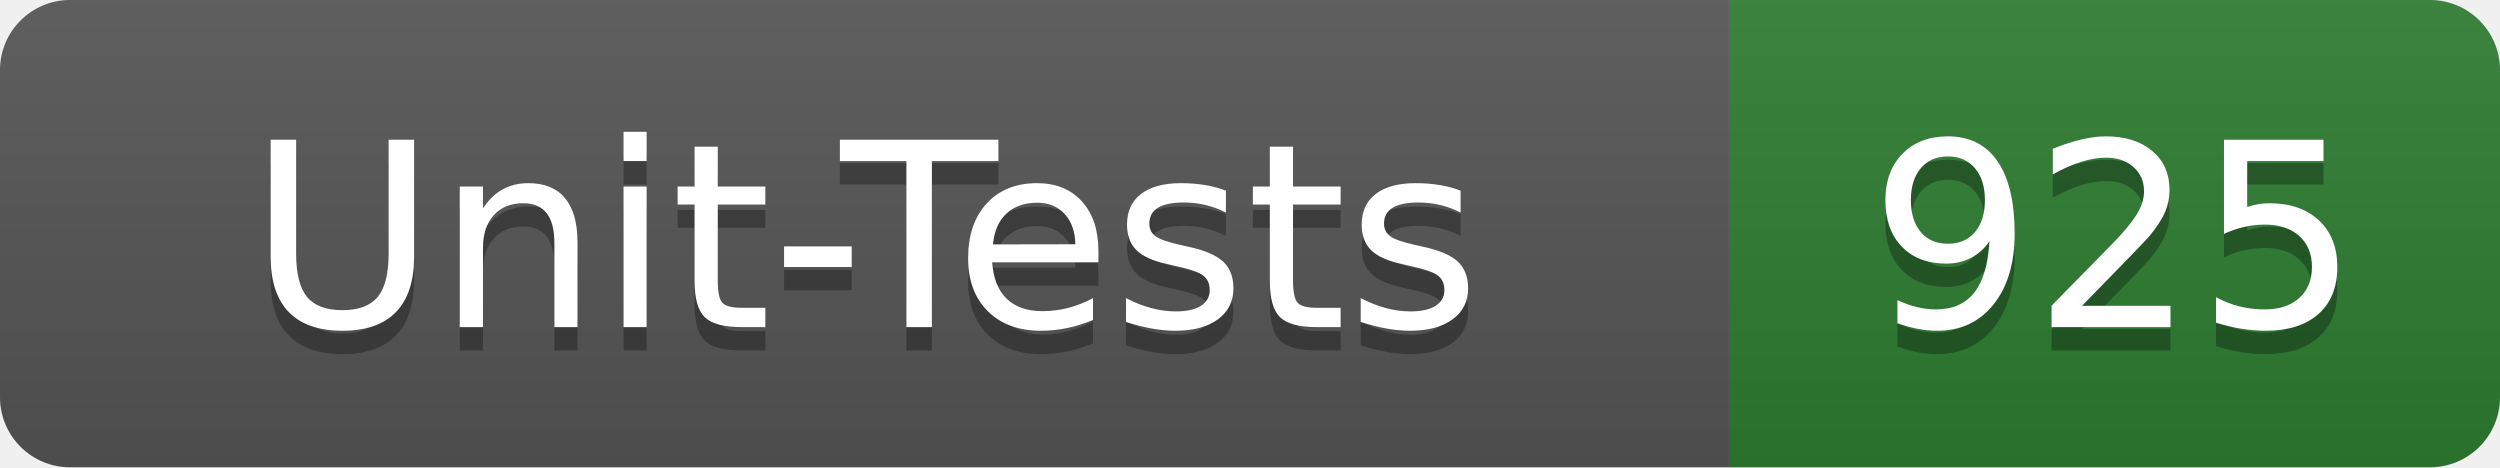
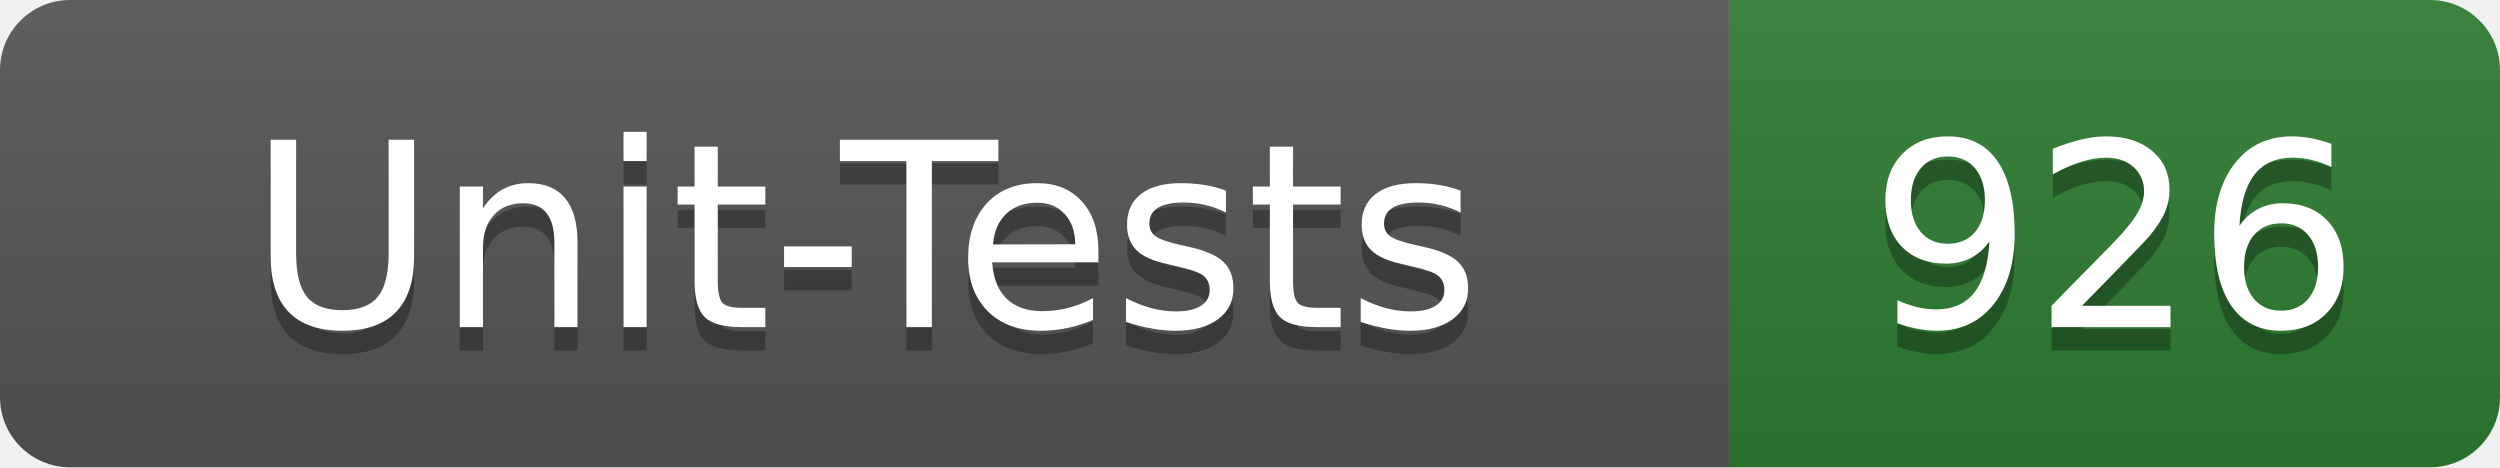
- <svg xmlns="http://www.w3.org/2000/svg" width="107" height="20" role="img" aria-label="Unit-Tests: 925">
+ <svg xmlns="http://www.w3.org/2000/svg" width="107" height="20" role="img" aria-label="Unit-Tests: 926">
  <linearGradient id="s" x2="0" y2="100%">
    <stop offset="0" stop-color="#bbb" stop-opacity=".1" />
    <stop offset="1" stop-opacity=".1" />
  </linearGradient>
  <clipPath id="r">
    <rect width="107" height="20" rx="3" fill="#fff" />
  </clipPath>
  <g clip-path="url(#r)">
    <rect width="74" height="20" fill="#555" />
    <rect x="74" width="33" height="20" fill="#2e7d32" />
    <rect width="107" height="20" fill="url(#s)" />
  </g>
  <g fill="#fff" text-anchor="middle" font-family="Verdana,Geneva,DejaVu Sans,sans-serif" text-rendering="geometricPrecision" font-size="110">
    <text x="370" y="150" fill="#010101" fill-opacity=".3" transform="scale(.1)" textLength="620">Unit-Tests</text>
    <text x="370" y="140" transform="scale(.1)" textLength="620">Unit-Tests</text>
-     <text x="905" y="150" fill="#010101" fill-opacity=".3" transform="scale(.1)" textLength="210">925</text>
-     <text x="905" y="140" transform="scale(.1)" textLength="210">925</text>
+     <text x="905" y="150" fill="#010101" fill-opacity=".3" transform="scale(.1)" textLength="210">926</text>
+     <text x="905" y="140" transform="scale(.1)" textLength="210">926</text>
  </g>
</svg>
